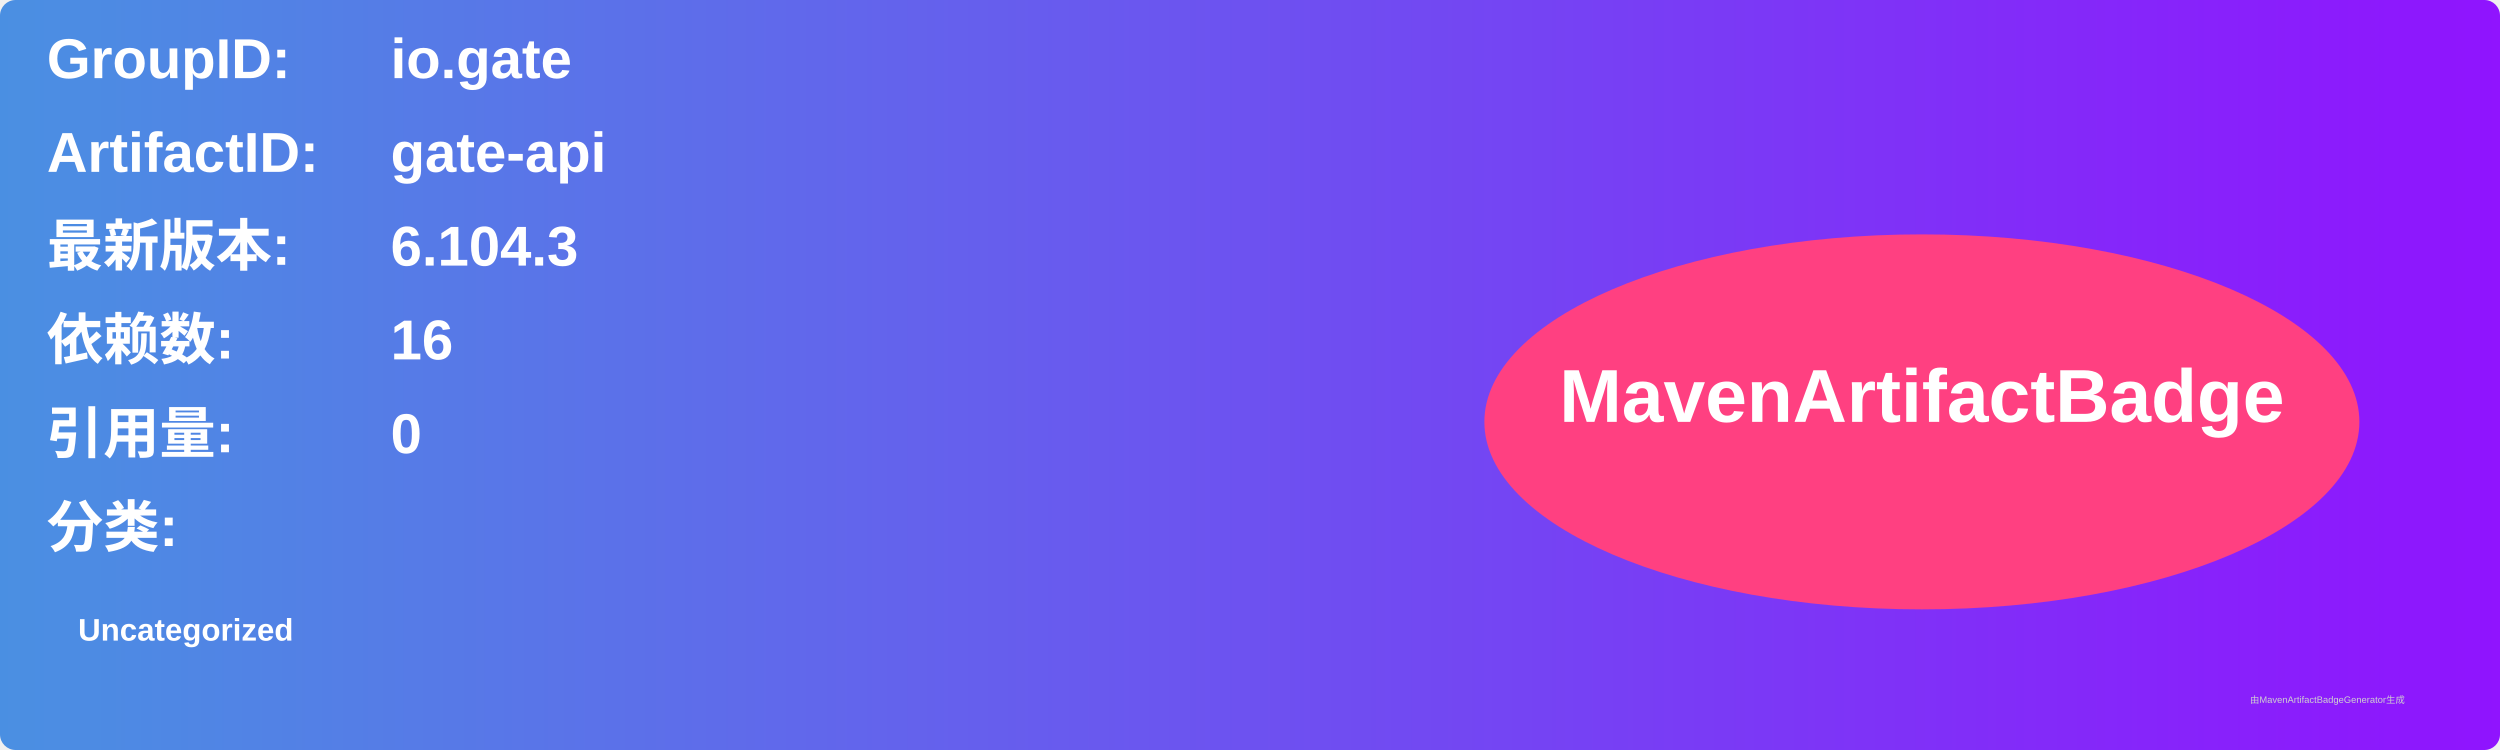
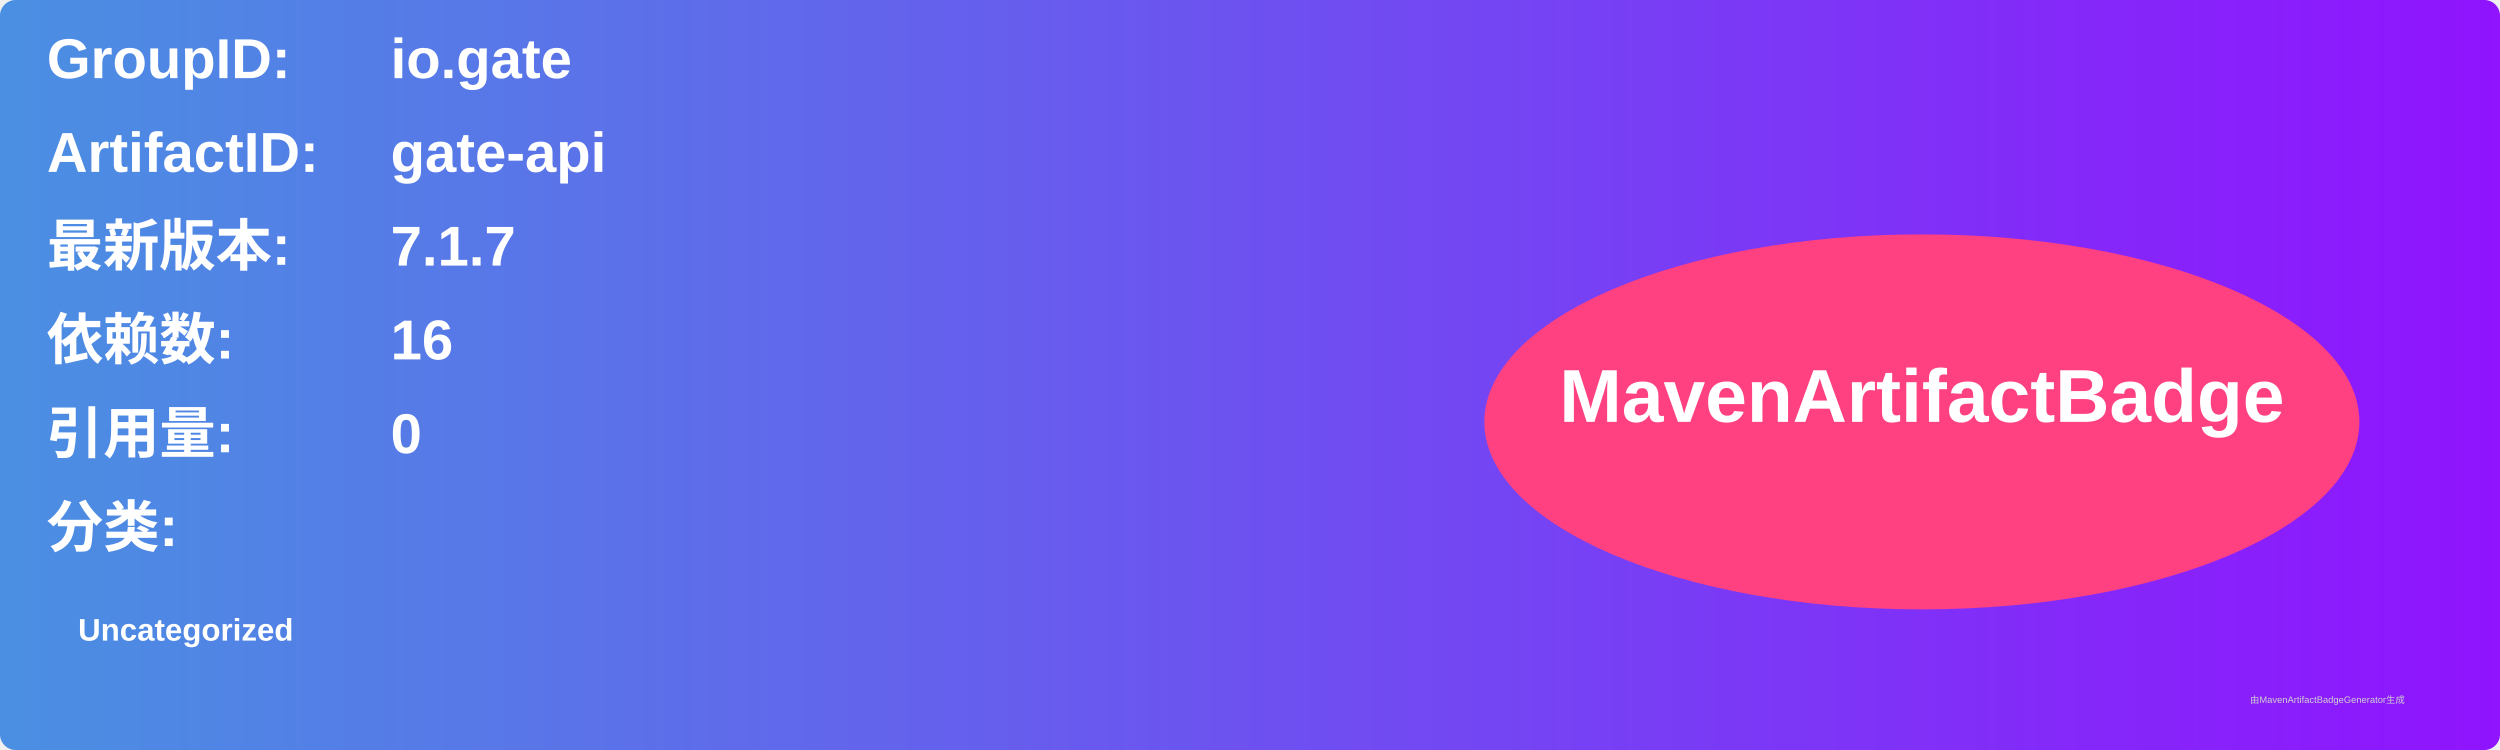
<svg xmlns="http://www.w3.org/2000/svg" width="800" height="240" viewBox="0 0 800 240">
  <linearGradient id="grad" x1="0%" y1="0%" x2="100%" y2="0%">
    <stop offset="0%" stop-color="#4a90e2" />
    <stop offset="100%" stop-color="#9013fe" />
  </linearGradient>
  <rect width="100%" height="100%" rx="5" ry="5" fill="url(#grad)" />
  <g transform="translate(15, 15)">
    <text x="0" y="10" font-family="Arial" font-size="18" fill="white" font-weight="bold" width="260">GroupID:</text>
    <text x="110" y="10" font-family="Arial" font-size="18" fill="white" font-weight="bold" width="460">io.gate</text>
    <text x="0" y="40" font-family="Arial" font-size="18" fill="white" font-weight="bold" width="260">ArtifactID:</text>
    <text x="110" y="40" font-family="Arial" font-size="18" fill="white" font-weight="bold" width="460">gate-api</text>
    <text x="0" y="70" font-family="Arial" font-size="18" fill="white" font-weight="bold">最新版本:</text>
    <text x="110" y="70" font-family="Arial" font-size="18" fill="white" font-weight="bold">
-       <tspan font-weight="bold">6.104.3</tspan>
+       <tspan font-weight="bold">7.1.7</tspan>
    </text>
    <text x="0" y="100" font-family="Arial" font-size="18" fill="white" font-weight="bold">依赖数: </text>
    <text x="110" y="100" font-family="Arial" font-size="18" fill="white">
      <tspan font-weight="bold">16</tspan>
    </text>
    <text x="0" y="130" font-family="Arial" font-size="18" fill="white" font-weight="bold">引用量: </text>
    <text x="110" y="130" font-family="Arial" font-size="18" fill="white">
      <tspan font-weight="bold">0</tspan>
    </text>
    <text x="0" y="160" font-family="Arial" font-size="18" fill="white" font-weight="bold">分类:</text>
    <text x="10" y="190" font-family="Arial" font-size="10" fill="white">
      <tspan font-weight="bold">Uncategorized</tspan>
    </text>
    <ellipse cx="600" cy="120" rx="140" ry="60" fill="#ff4081" />
    <text x="600" y="120" text-anchor="middle" font-family="Arial" font-size="24" fill="white" font-weight="bold">MavenArtifactBadge</text>
  </g>
  <text x="720" y="225" font-family="Arial" font-size="3" fill="#d0d0d0">由MavenArtifactBadgeGenerator生成</text>
</svg>
